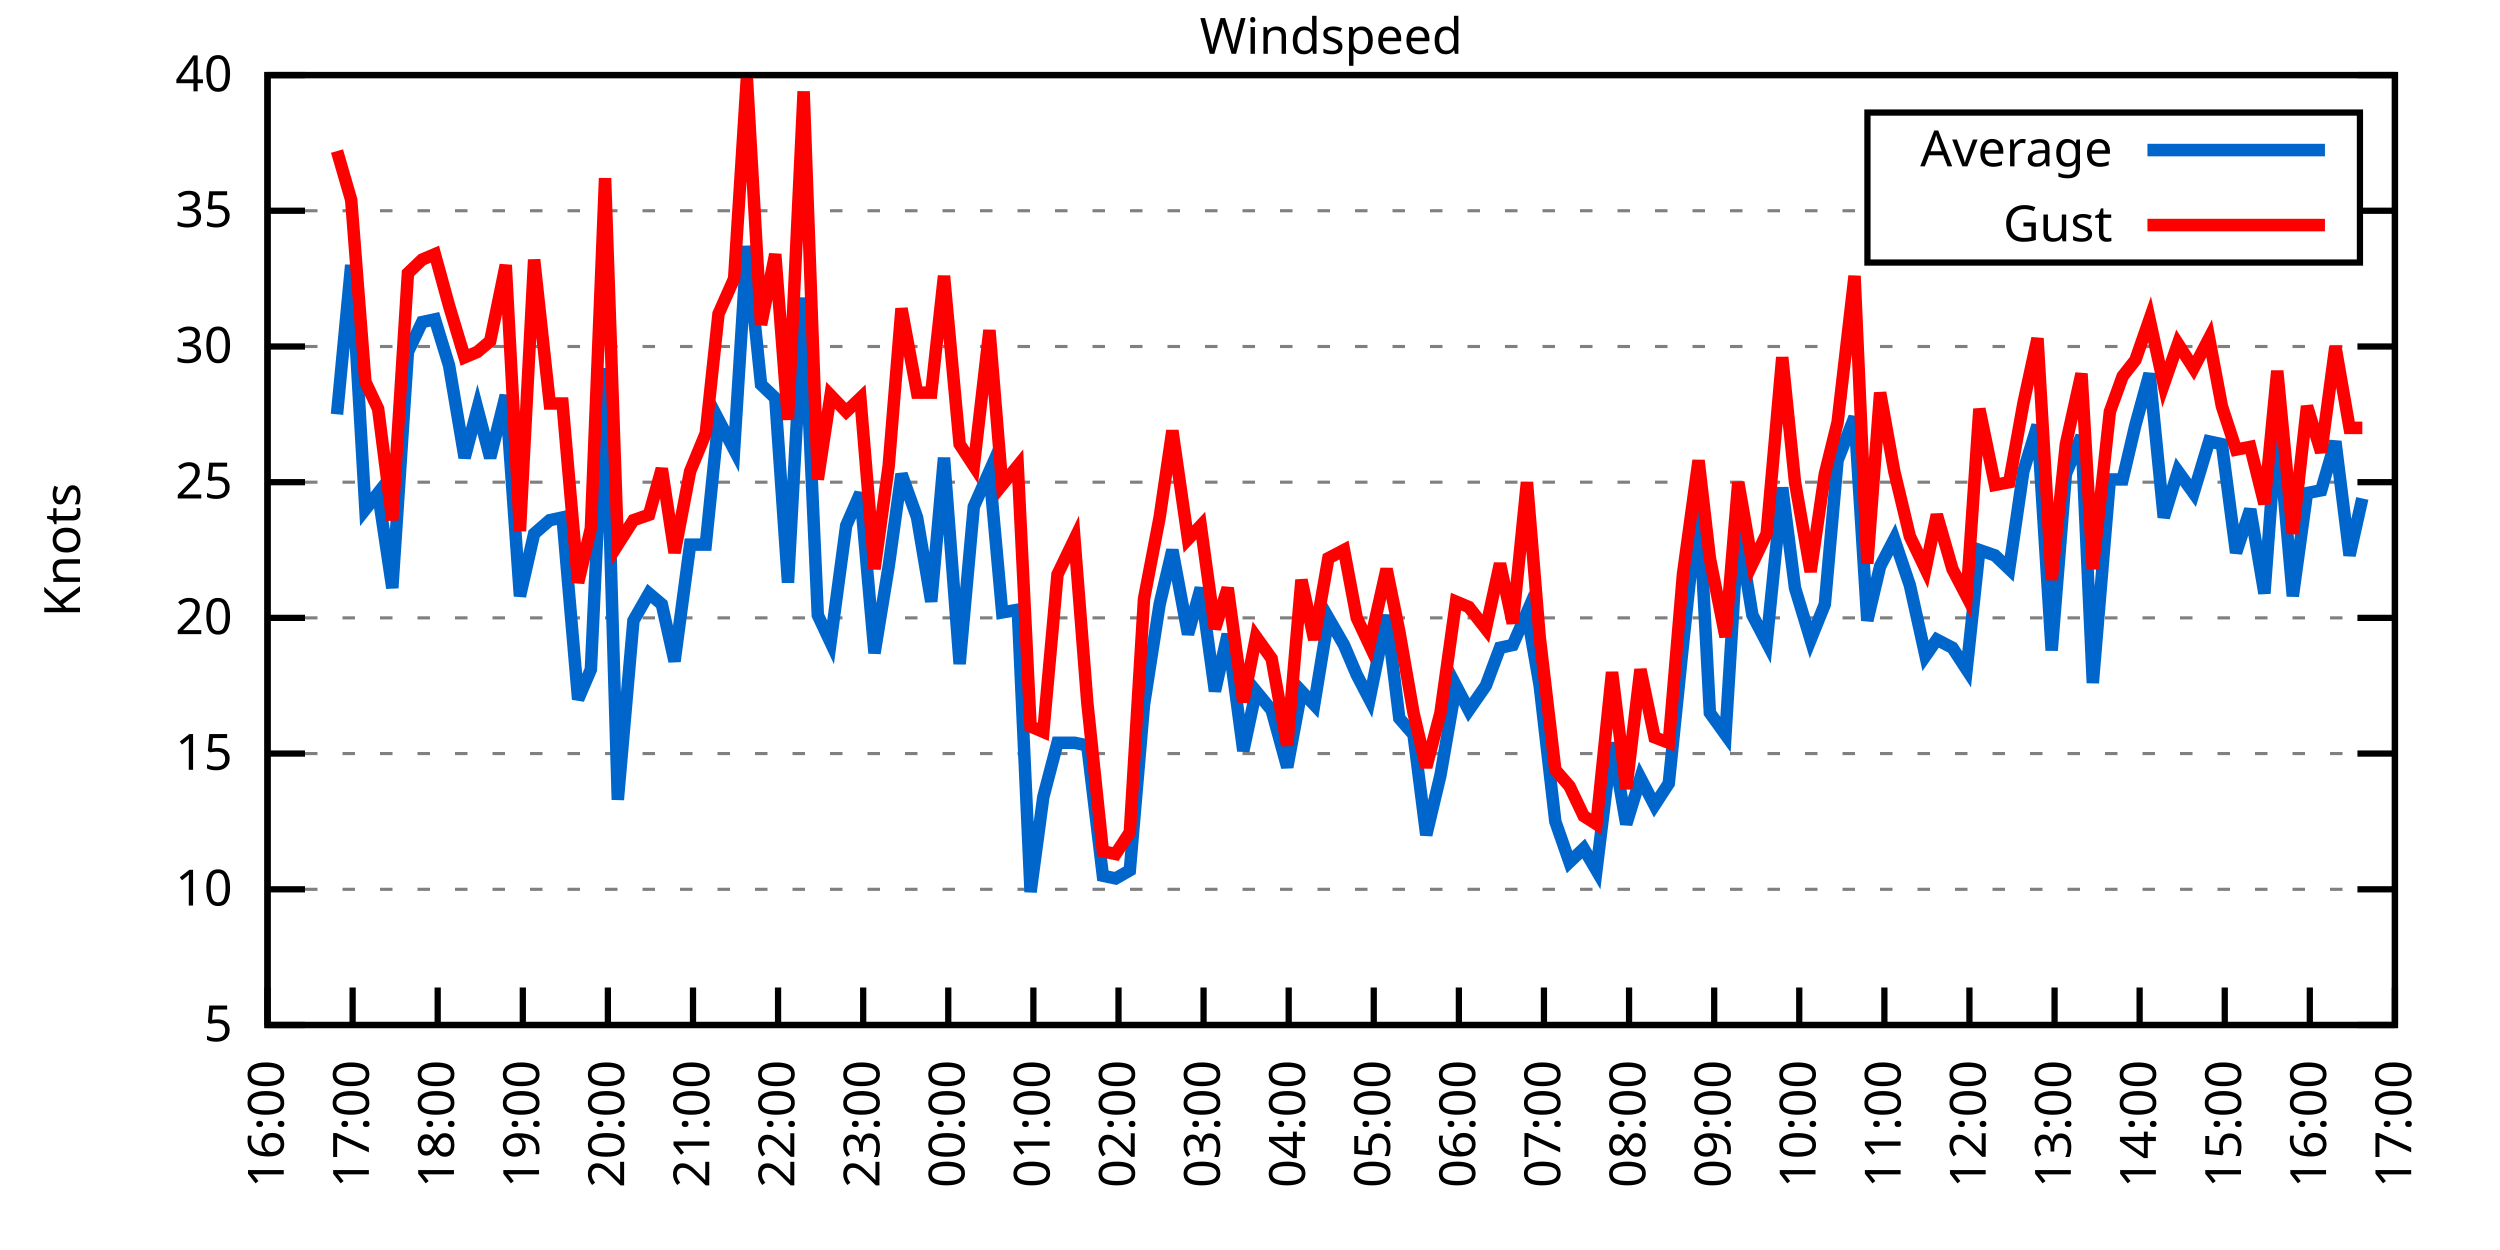
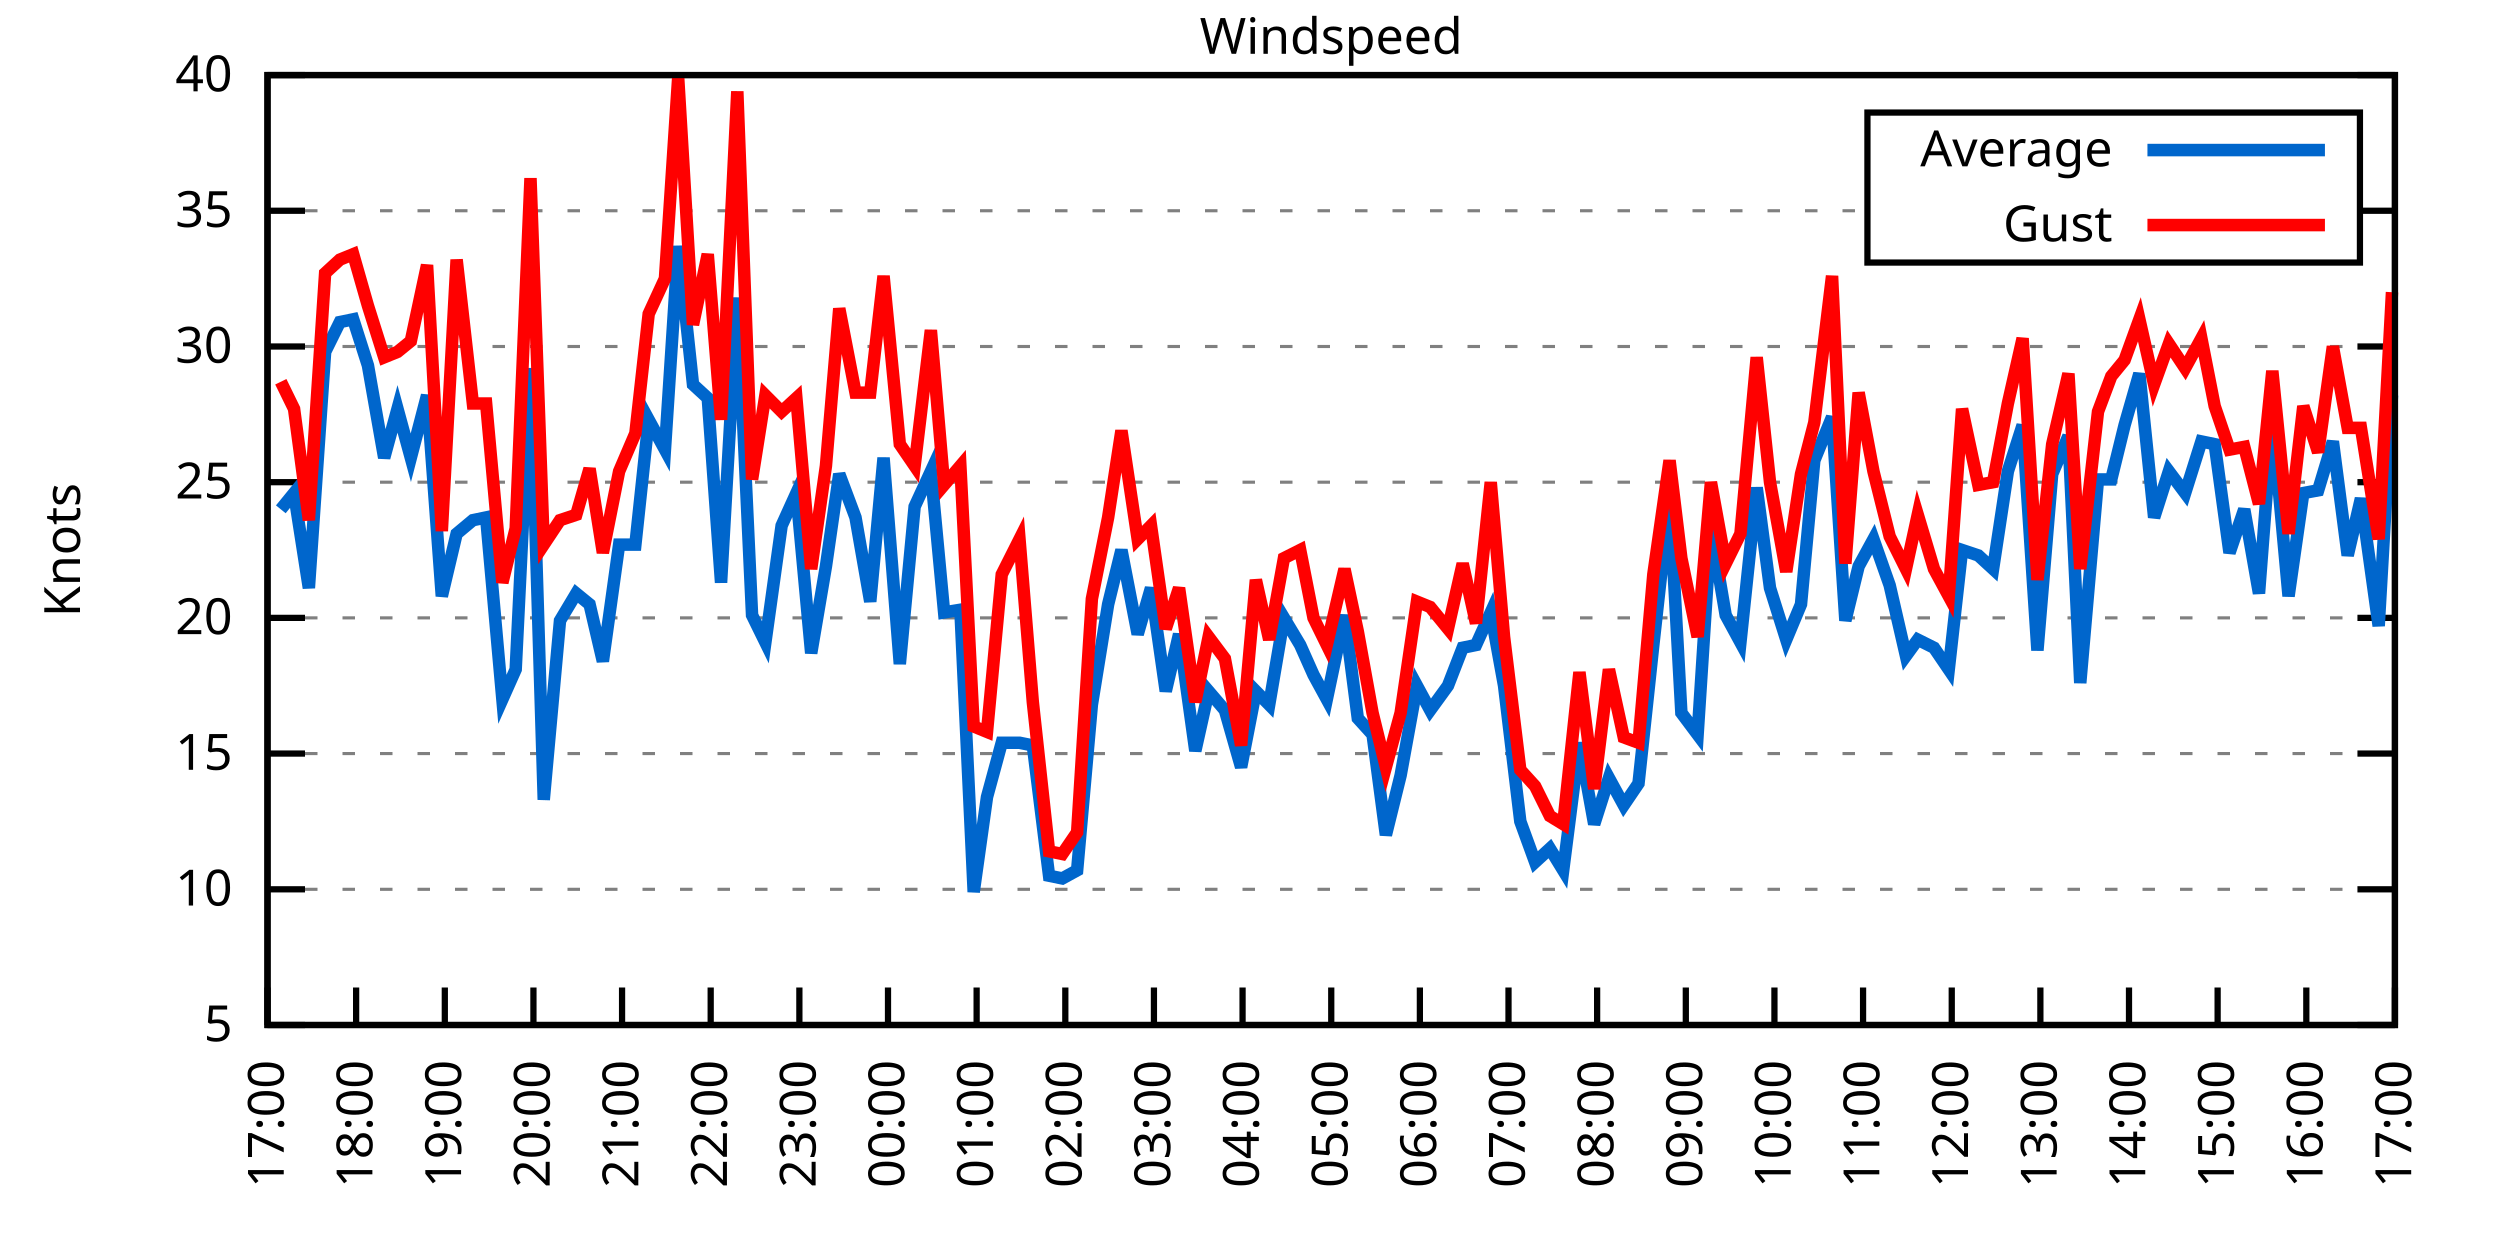
<svg xmlns="http://www.w3.org/2000/svg" xmlns:xlink="http://www.w3.org/1999/xlink" width="400" height="200" viewBox="0 0 400 200">
  <g id="gnuplot_canvas">
    <rect x="0" y="0" width="400" height="200" fill="none" />
    <defs>
      <circle id="gpDot" r="0.5" stroke-width="0.5" stroke="currentColor" />
      <path id="gpPt0" stroke-width="0.333" stroke="currentColor" d="M-1,0 h2 M0,-1 v2" />
      <path id="gpPt1" stroke-width="0.333" stroke="currentColor" d="M-1,-1 L1,1 M1,-1 L-1,1" />
      <path id="gpPt2" stroke-width="0.333" stroke="currentColor" d="M-1,0 L1,0 M0,-1 L0,1 M-1,-1 L1,1 M-1,1 L1,-1" />
      <rect id="gpPt3" stroke-width="0.333" stroke="currentColor" x="-1" y="-1" width="2" height="2" />
      <rect id="gpPt4" stroke-width="0.333" stroke="currentColor" fill="currentColor" x="-1" y="-1" width="2" height="2" />
      <circle id="gpPt5" stroke-width="0.333" stroke="currentColor" cx="0" cy="0" r="1" />
      <use xlink:href="#gpPt5" id="gpPt6" fill="currentColor" stroke="none" />
      <path id="gpPt7" stroke-width="0.333" stroke="currentColor" d="M0,-1.33 L-1.33,0.67 L1.33,0.67 z" />
      <use xlink:href="#gpPt7" id="gpPt8" fill="currentColor" stroke="none" />
      <use xlink:href="#gpPt7" id="gpPt9" stroke="currentColor" transform="rotate(180)" />
      <use xlink:href="#gpPt9" id="gpPt10" fill="currentColor" stroke="none" />
      <use xlink:href="#gpPt3" id="gpPt11" stroke="currentColor" transform="rotate(45)" />
      <use xlink:href="#gpPt11" id="gpPt12" fill="currentColor" stroke="none" />
      <path id="gpPt13" stroke-width="0.333" stroke="currentColor" d="M0,1.330 L1.265,0.411 L0.782,-1.067 L-0.782,-1.076 L-1.265,0.411 z" />
      <use xlink:href="#gpPt13" id="gpPt14" fill="currentColor" stroke="none" />
      <filter id="textbox" filterUnits="objectBoundingBox" x="0" y="0" height="1" width="1">
        <feFlood flood-color="white" flood-opacity="1" result="bgnd" />
        <feComposite in="SourceGraphic" in2="bgnd" operator="atop" />
      </filter>
      <filter id="greybox" filterUnits="objectBoundingBox" x="0" y="0" height="1" width="1">
        <feFlood flood-color="lightgrey" flood-opacity="1" result="grey" />
        <feComposite in="SourceGraphic" in2="grey" operator="atop" />
      </filter>
    </defs>
    <g fill="none" color="white" stroke="currentColor" stroke-width="1.00" stroke-linecap="butt" stroke-linejoin="miter">
</g>
    <g fill="none" color="black" stroke="currentColor" stroke-width="1.00" stroke-linecap="butt" stroke-linejoin="miter">
      <g stroke="none" shape-rendering="crispEdges">
        <polygon fill="rgb(255, 255, 255)" points="42.80,164.00 383.18,164.00 383.18,12.02 42.80,12.02 " />
      </g>
    </g>
    <g fill="none" color="black" stroke="currentColor" stroke-width="1.00" stroke-linecap="butt" stroke-linejoin="miter">
</g>
    <g fill="none" color="black" stroke="black" stroke-width="0.50" stroke-linecap="butt" stroke-linejoin="miter">
</g>
    <g fill="none" color="gray" stroke="currentColor" stroke-width="0.50" stroke-linecap="butt" stroke-linejoin="miter">
      <path stroke="gray" stroke-dasharray="2,4" class="gridline" d="M42.80,164.00 L383.19,164.00  " />
    </g>
    <g fill="none" color="gray" stroke="gray" stroke-width="1.00" stroke-linecap="butt" stroke-linejoin="miter">
</g>
    <g fill="none" color="black" stroke="currentColor" stroke-width="1.00" stroke-linecap="butt" stroke-linejoin="miter">
      <path stroke="black" d="M42.80,164.00 L48.80,164.00 M383.19,164.00 L377.19,164.00  " />
      <g transform="translate(37.20,166.60)" stroke="none" fill="black" font-family="Sans" font-size="8.00" text-anchor="end">
        <text>
          <tspan font-family="Sans"> 5</tspan>
        </text>
      </g>
    </g>
    <g fill="none" color="black" stroke="currentColor" stroke-width="1.00" stroke-linecap="butt" stroke-linejoin="miter">
</g>
    <g fill="none" color="black" stroke="black" stroke-width="0.50" stroke-linecap="butt" stroke-linejoin="miter">
</g>
    <g fill="none" color="gray" stroke="currentColor" stroke-width="0.50" stroke-linecap="butt" stroke-linejoin="miter">
      <path stroke="gray" stroke-dasharray="2,4" class="gridline" d="M42.80,142.29 L383.19,142.29  " />
    </g>
    <g fill="none" color="gray" stroke="gray" stroke-width="1.00" stroke-linecap="butt" stroke-linejoin="miter">
</g>
    <g fill="none" color="black" stroke="currentColor" stroke-width="1.00" stroke-linecap="butt" stroke-linejoin="miter">
      <path stroke="black" d="M42.80,142.29 L48.80,142.29 M383.19,142.29 L377.19,142.29  " />
      <g transform="translate(37.20,144.89)" stroke="none" fill="black" font-family="Sans" font-size="8.00" text-anchor="end">
        <text>
          <tspan font-family="Sans"> 10</tspan>
        </text>
      </g>
    </g>
    <g fill="none" color="black" stroke="currentColor" stroke-width="1.00" stroke-linecap="butt" stroke-linejoin="miter">
</g>
    <g fill="none" color="black" stroke="black" stroke-width="0.50" stroke-linecap="butt" stroke-linejoin="miter">
</g>
    <g fill="none" color="gray" stroke="currentColor" stroke-width="0.50" stroke-linecap="butt" stroke-linejoin="miter">
      <path stroke="gray" stroke-dasharray="2,4" class="gridline" d="M42.80,120.57 L383.19,120.57  " />
    </g>
    <g fill="none" color="gray" stroke="gray" stroke-width="1.00" stroke-linecap="butt" stroke-linejoin="miter">
</g>
    <g fill="none" color="black" stroke="currentColor" stroke-width="1.00" stroke-linecap="butt" stroke-linejoin="miter">
      <path stroke="black" d="M42.80,120.57 L48.80,120.57 M383.19,120.57 L377.19,120.57  " />
      <g transform="translate(37.20,123.17)" stroke="none" fill="black" font-family="Sans" font-size="8.00" text-anchor="end">
        <text>
          <tspan font-family="Sans"> 15</tspan>
        </text>
      </g>
    </g>
    <g fill="none" color="black" stroke="currentColor" stroke-width="1.00" stroke-linecap="butt" stroke-linejoin="miter">
</g>
    <g fill="none" color="black" stroke="black" stroke-width="0.50" stroke-linecap="butt" stroke-linejoin="miter">
</g>
    <g fill="none" color="gray" stroke="currentColor" stroke-width="0.50" stroke-linecap="butt" stroke-linejoin="miter">
      <path stroke="gray" stroke-dasharray="2,4" class="gridline" d="M42.80,98.86 L383.19,98.86  " />
    </g>
    <g fill="none" color="gray" stroke="gray" stroke-width="1.00" stroke-linecap="butt" stroke-linejoin="miter">
</g>
    <g fill="none" color="black" stroke="currentColor" stroke-width="1.00" stroke-linecap="butt" stroke-linejoin="miter">
      <path stroke="black" d="M42.80,98.86 L48.80,98.86 M383.19,98.86 L377.19,98.86  " />
      <g transform="translate(37.20,101.46)" stroke="none" fill="black" font-family="Sans" font-size="8.00" text-anchor="end">
        <text>
          <tspan font-family="Sans"> 20</tspan>
        </text>
      </g>
    </g>
    <g fill="none" color="black" stroke="currentColor" stroke-width="1.00" stroke-linecap="butt" stroke-linejoin="miter">
</g>
    <g fill="none" color="black" stroke="black" stroke-width="0.50" stroke-linecap="butt" stroke-linejoin="miter">
</g>
    <g fill="none" color="gray" stroke="currentColor" stroke-width="0.50" stroke-linecap="butt" stroke-linejoin="miter">
      <path stroke="gray" stroke-dasharray="2,4" class="gridline" d="M42.80,77.15 L383.19,77.15  " />
    </g>
    <g fill="none" color="gray" stroke="gray" stroke-width="1.00" stroke-linecap="butt" stroke-linejoin="miter">
</g>
    <g fill="none" color="black" stroke="currentColor" stroke-width="1.00" stroke-linecap="butt" stroke-linejoin="miter">
      <path stroke="black" d="M42.80,77.15 L48.80,77.15 M383.19,77.15 L377.19,77.15  " />
      <g transform="translate(37.20,79.75)" stroke="none" fill="black" font-family="Sans" font-size="8.00" text-anchor="end">
        <text>
          <tspan font-family="Sans"> 25</tspan>
        </text>
      </g>
    </g>
    <g fill="none" color="black" stroke="currentColor" stroke-width="1.00" stroke-linecap="butt" stroke-linejoin="miter">
</g>
    <g fill="none" color="black" stroke="black" stroke-width="0.50" stroke-linecap="butt" stroke-linejoin="miter">
</g>
    <g fill="none" color="gray" stroke="currentColor" stroke-width="0.50" stroke-linecap="butt" stroke-linejoin="miter">
      <path stroke="gray" stroke-dasharray="2,4" class="gridline" d="M42.80,55.44 L383.19,55.44  " />
    </g>
    <g fill="none" color="gray" stroke="gray" stroke-width="1.00" stroke-linecap="butt" stroke-linejoin="miter">
</g>
    <g fill="none" color="black" stroke="currentColor" stroke-width="1.00" stroke-linecap="butt" stroke-linejoin="miter">
      <path stroke="black" d="M42.80,55.44 L48.80,55.44 M383.19,55.44 L377.19,55.44  " />
      <g transform="translate(37.20,58.04)" stroke="none" fill="black" font-family="Sans" font-size="8.00" text-anchor="end">
        <text>
          <tspan font-family="Sans"> 30</tspan>
        </text>
      </g>
    </g>
    <g fill="none" color="black" stroke="currentColor" stroke-width="1.00" stroke-linecap="butt" stroke-linejoin="miter">
</g>
    <g fill="none" color="black" stroke="black" stroke-width="0.50" stroke-linecap="butt" stroke-linejoin="miter">
</g>
    <g fill="none" color="gray" stroke="currentColor" stroke-width="0.50" stroke-linecap="butt" stroke-linejoin="miter">
      <path stroke="gray" stroke-dasharray="2,4" class="gridline" d="M42.80,33.72 L298.79,33.72 M377.59,33.72 L383.19,33.72  " />
    </g>
    <g fill="none" color="gray" stroke="gray" stroke-width="1.00" stroke-linecap="butt" stroke-linejoin="miter">
</g>
    <g fill="none" color="black" stroke="currentColor" stroke-width="1.00" stroke-linecap="butt" stroke-linejoin="miter">
      <path stroke="black" d="M42.80,33.72 L48.80,33.72 M383.19,33.72 L377.19,33.72  " />
      <g transform="translate(37.20,36.32)" stroke="none" fill="black" font-family="Sans" font-size="8.00" text-anchor="end">
        <text>
          <tspan font-family="Sans"> 35</tspan>
        </text>
      </g>
    </g>
    <g fill="none" color="black" stroke="currentColor" stroke-width="1.00" stroke-linecap="butt" stroke-linejoin="miter">
</g>
    <g fill="none" color="black" stroke="black" stroke-width="0.50" stroke-linecap="butt" stroke-linejoin="miter">
</g>
    <g fill="none" color="gray" stroke="currentColor" stroke-width="0.50" stroke-linecap="butt" stroke-linejoin="miter">
      <path stroke="gray" stroke-dasharray="2,4" class="gridline" d="M42.80,12.01 L383.19,12.01  " />
    </g>
    <g fill="none" color="gray" stroke="gray" stroke-width="1.00" stroke-linecap="butt" stroke-linejoin="miter">
</g>
    <g fill="none" color="black" stroke="currentColor" stroke-width="1.00" stroke-linecap="butt" stroke-linejoin="miter">
      <path stroke="black" d="M42.80,12.01 L48.80,12.01 M383.19,12.01 L377.19,12.01  " />
      <g transform="translate(37.20,14.61)" stroke="none" fill="black" font-family="Sans" font-size="8.00" text-anchor="end">
        <text>
          <tspan font-family="Sans"> 40</tspan>
        </text>
      </g>
    </g>
    <g fill="none" color="black" stroke="currentColor" stroke-width="1.00" stroke-linecap="butt" stroke-linejoin="miter">
      <path stroke="black" d="M42.80,164.00 L42.80,158.00  " />
      <g transform="translate(45.40,169.60) rotate(270.00)" stroke="none" fill="black" font-family="Sans" font-size="8.00" text-anchor="end">
        <text>
-           <tspan font-family="Sans">16:00</tspan>
-         </text>
-       </g>
-     </g>
-     <g fill="none" color="black" stroke="currentColor" stroke-width="1.00" stroke-linecap="butt" stroke-linejoin="miter">
-       <path stroke="black" d="M56.42,164.00 L56.42,158.00  " />
-       <g transform="translate(59.02,169.60) rotate(270.00)" stroke="none" fill="black" font-family="Sans" font-size="8.00" text-anchor="end">
-         <text>
          <tspan font-family="Sans">17:00</tspan>
        </text>
      </g>
    </g>
    <g fill="none" color="black" stroke="currentColor" stroke-width="1.00" stroke-linecap="butt" stroke-linejoin="miter">
-       <path stroke="black" d="M70.03,164.00 L70.03,158.00  " />
-       <g transform="translate(72.63,169.60) rotate(270.00)" stroke="none" fill="black" font-family="Sans" font-size="8.00" text-anchor="end">
+       <path stroke="black" d="M56.98,164.00 L56.98,158.00  " />
+       <g transform="translate(59.58,169.60) rotate(270.00)" stroke="none" fill="black" font-family="Sans" font-size="8.00" text-anchor="end">
        <text>
          <tspan font-family="Sans">18:00</tspan>
        </text>
      </g>
    </g>
    <g fill="none" color="black" stroke="currentColor" stroke-width="1.00" stroke-linecap="butt" stroke-linejoin="miter">
-       <path stroke="black" d="M83.65,164.00 L83.65,158.00  " />
-       <g transform="translate(86.25,169.60) rotate(270.00)" stroke="none" fill="black" font-family="Sans" font-size="8.00" text-anchor="end">
+       <path stroke="black" d="M71.17,164.00 L71.17,158.00  " />
+       <g transform="translate(73.77,169.60) rotate(270.00)" stroke="none" fill="black" font-family="Sans" font-size="8.00" text-anchor="end">
        <text>
          <tspan font-family="Sans">19:00</tspan>
        </text>
      </g>
    </g>
    <g fill="none" color="black" stroke="currentColor" stroke-width="1.00" stroke-linecap="butt" stroke-linejoin="miter">
-       <path stroke="black" d="M97.26,164.00 L97.26,158.00  " />
-       <g transform="translate(99.86,169.60) rotate(270.00)" stroke="none" fill="black" font-family="Sans" font-size="8.00" text-anchor="end">
+       <path stroke="black" d="M85.35,164.00 L85.35,158.00  " />
+       <g transform="translate(87.95,169.60) rotate(270.00)" stroke="none" fill="black" font-family="Sans" font-size="8.00" text-anchor="end">
        <text>
          <tspan font-family="Sans">20:00</tspan>
        </text>
      </g>
    </g>
    <g fill="none" color="black" stroke="currentColor" stroke-width="1.00" stroke-linecap="butt" stroke-linejoin="miter">
-       <path stroke="black" d="M110.88,164.00 L110.88,158.00  " />
-       <g transform="translate(113.48,169.60) rotate(270.00)" stroke="none" fill="black" font-family="Sans" font-size="8.00" text-anchor="end">
+       <path stroke="black" d="M99.53,164.00 L99.53,158.00  " />
+       <g transform="translate(102.13,169.60) rotate(270.00)" stroke="none" fill="black" font-family="Sans" font-size="8.00" text-anchor="end">
        <text>
          <tspan font-family="Sans">21:00</tspan>
        </text>
      </g>
    </g>
    <g fill="none" color="black" stroke="currentColor" stroke-width="1.00" stroke-linecap="butt" stroke-linejoin="miter">
-       <path stroke="black" d="M124.49,164.00 L124.49,158.00  " />
-       <g transform="translate(127.09,169.60) rotate(270.00)" stroke="none" fill="black" font-family="Sans" font-size="8.00" text-anchor="end">
+       <path stroke="black" d="M113.71,164.00 L113.71,158.00  " />
+       <g transform="translate(116.31,169.60) rotate(270.00)" stroke="none" fill="black" font-family="Sans" font-size="8.00" text-anchor="end">
        <text>
          <tspan font-family="Sans">22:00</tspan>
        </text>
      </g>
    </g>
    <g fill="none" color="black" stroke="currentColor" stroke-width="1.00" stroke-linecap="butt" stroke-linejoin="miter">
-       <path stroke="black" d="M138.11,164.00 L138.11,158.00  " />
-       <g transform="translate(140.71,169.60) rotate(270.00)" stroke="none" fill="black" font-family="Sans" font-size="8.00" text-anchor="end">
+       <path stroke="black" d="M127.90,164.00 L127.90,158.00  " />
+       <g transform="translate(130.50,169.60) rotate(270.00)" stroke="none" fill="black" font-family="Sans" font-size="8.00" text-anchor="end">
        <text>
          <tspan font-family="Sans">23:00</tspan>
        </text>
      </g>
    </g>
    <g fill="none" color="black" stroke="currentColor" stroke-width="1.00" stroke-linecap="butt" stroke-linejoin="miter">
-       <path stroke="black" d="M151.72,164.00 L151.72,158.00  " />
-       <g transform="translate(154.32,169.60) rotate(270.00)" stroke="none" fill="black" font-family="Sans" font-size="8.00" text-anchor="end">
+       <path stroke="black" d="M142.08,164.00 L142.08,158.00  " />
+       <g transform="translate(144.68,169.60) rotate(270.00)" stroke="none" fill="black" font-family="Sans" font-size="8.00" text-anchor="end">
        <text>
          <tspan font-family="Sans">00:00</tspan>
        </text>
      </g>
    </g>
    <g fill="none" color="black" stroke="currentColor" stroke-width="1.00" stroke-linecap="butt" stroke-linejoin="miter">
-       <path stroke="black" d="M165.34,164.00 L165.34,158.00  " />
-       <g transform="translate(167.94,169.60) rotate(270.00)" stroke="none" fill="black" font-family="Sans" font-size="8.00" text-anchor="end">
+       <path stroke="black" d="M156.26,164.00 L156.26,158.00  " />
+       <g transform="translate(158.86,169.60) rotate(270.00)" stroke="none" fill="black" font-family="Sans" font-size="8.00" text-anchor="end">
        <text>
          <tspan font-family="Sans">01:00</tspan>
        </text>
      </g>
    </g>
    <g fill="none" color="black" stroke="currentColor" stroke-width="1.00" stroke-linecap="butt" stroke-linejoin="miter">
-       <path stroke="black" d="M178.96,164.00 L178.96,158.00  " />
-       <g transform="translate(181.56,169.60) rotate(270.00)" stroke="none" fill="black" font-family="Sans" font-size="8.00" text-anchor="end">
+       <path stroke="black" d="M170.45,164.00 L170.45,158.00  " />
+       <g transform="translate(173.05,169.60) rotate(270.00)" stroke="none" fill="black" font-family="Sans" font-size="8.00" text-anchor="end">
        <text>
          <tspan font-family="Sans">02:00</tspan>
        </text>
      </g>
    </g>
    <g fill="none" color="black" stroke="currentColor" stroke-width="1.00" stroke-linecap="butt" stroke-linejoin="miter">
-       <path stroke="black" d="M192.57,164.00 L192.57,158.00  " />
-       <g transform="translate(195.17,169.60) rotate(270.00)" stroke="none" fill="black" font-family="Sans" font-size="8.00" text-anchor="end">
+       <path stroke="black" d="M184.63,164.00 L184.63,158.00  " />
+       <g transform="translate(187.23,169.60) rotate(270.00)" stroke="none" fill="black" font-family="Sans" font-size="8.00" text-anchor="end">
        <text>
          <tspan font-family="Sans">03:00</tspan>
        </text>
      </g>
    </g>
    <g fill="none" color="black" stroke="currentColor" stroke-width="1.00" stroke-linecap="butt" stroke-linejoin="miter">
-       <path stroke="black" d="M206.19,164.00 L206.19,158.00  " />
-       <g transform="translate(208.79,169.60) rotate(270.00)" stroke="none" fill="black" font-family="Sans" font-size="8.00" text-anchor="end">
+       <path stroke="black" d="M198.81,164.00 L198.81,158.00  " />
+       <g transform="translate(201.41,169.60) rotate(270.00)" stroke="none" fill="black" font-family="Sans" font-size="8.00" text-anchor="end">
        <text>
          <tspan font-family="Sans">04:00</tspan>
        </text>
      </g>
    </g>
    <g fill="none" color="black" stroke="currentColor" stroke-width="1.00" stroke-linecap="butt" stroke-linejoin="miter">
-       <path stroke="black" d="M219.80,164.00 L219.80,158.00  " />
-       <g transform="translate(222.40,169.60) rotate(270.00)" stroke="none" fill="black" font-family="Sans" font-size="8.00" text-anchor="end">
+       <path stroke="black" d="M213.00,164.00 L213.00,158.00  " />
+       <g transform="translate(215.60,169.60) rotate(270.00)" stroke="none" fill="black" font-family="Sans" font-size="8.00" text-anchor="end">
        <text>
          <tspan font-family="Sans">05:00</tspan>
        </text>
      </g>
    </g>
    <g fill="none" color="black" stroke="currentColor" stroke-width="1.00" stroke-linecap="butt" stroke-linejoin="miter">
-       <path stroke="black" d="M233.42,164.00 L233.42,158.00  " />
-       <g transform="translate(236.02,169.60) rotate(270.00)" stroke="none" fill="black" font-family="Sans" font-size="8.00" text-anchor="end">
+       <path stroke="black" d="M227.18,164.00 L227.18,158.00  " />
+       <g transform="translate(229.78,169.60) rotate(270.00)" stroke="none" fill="black" font-family="Sans" font-size="8.00" text-anchor="end">
        <text>
          <tspan font-family="Sans">06:00</tspan>
        </text>
      </g>
    </g>
    <g fill="none" color="black" stroke="currentColor" stroke-width="1.00" stroke-linecap="butt" stroke-linejoin="miter">
-       <path stroke="black" d="M247.03,164.00 L247.03,158.00  " />
-       <g transform="translate(249.63,169.60) rotate(270.00)" stroke="none" fill="black" font-family="Sans" font-size="8.00" text-anchor="end">
+       <path stroke="black" d="M241.36,164.00 L241.36,158.00  " />
+       <g transform="translate(243.96,169.60) rotate(270.00)" stroke="none" fill="black" font-family="Sans" font-size="8.00" text-anchor="end">
        <text>
          <tspan font-family="Sans">07:00</tspan>
        </text>
      </g>
    </g>
    <g fill="none" color="black" stroke="currentColor" stroke-width="1.00" stroke-linecap="butt" stroke-linejoin="miter">
-       <path stroke="black" d="M260.65,164.00 L260.65,158.00  " />
-       <g transform="translate(263.25,169.60) rotate(270.00)" stroke="none" fill="black" font-family="Sans" font-size="8.00" text-anchor="end">
+       <path stroke="black" d="M255.54,164.00 L255.54,158.00  " />
+       <g transform="translate(258.14,169.60) rotate(270.00)" stroke="none" fill="black" font-family="Sans" font-size="8.00" text-anchor="end">
        <text>
          <tspan font-family="Sans">08:00</tspan>
        </text>
      </g>
    </g>
    <g fill="none" color="black" stroke="currentColor" stroke-width="1.00" stroke-linecap="butt" stroke-linejoin="miter">
-       <path stroke="black" d="M274.27,164.00 L274.27,158.00  " />
-       <g transform="translate(276.87,169.60) rotate(270.00)" stroke="none" fill="black" font-family="Sans" font-size="8.00" text-anchor="end">
+       <path stroke="black" d="M269.73,164.00 L269.73,158.00  " />
+       <g transform="translate(272.33,169.60) rotate(270.00)" stroke="none" fill="black" font-family="Sans" font-size="8.00" text-anchor="end">
        <text>
          <tspan font-family="Sans">09:00</tspan>
        </text>
      </g>
    </g>
    <g fill="none" color="black" stroke="currentColor" stroke-width="1.00" stroke-linecap="butt" stroke-linejoin="miter">
-       <path stroke="black" d="M287.88,164.00 L287.88,158.00  " />
-       <g transform="translate(290.48,169.60) rotate(270.00)" stroke="none" fill="black" font-family="Sans" font-size="8.00" text-anchor="end">
+       <path stroke="black" d="M283.91,164.00 L283.91,158.00  " />
+       <g transform="translate(286.51,169.60) rotate(270.00)" stroke="none" fill="black" font-family="Sans" font-size="8.00" text-anchor="end">
        <text>
          <tspan font-family="Sans">10:00</tspan>
        </text>
      </g>
    </g>
    <g fill="none" color="black" stroke="currentColor" stroke-width="1.00" stroke-linecap="butt" stroke-linejoin="miter">
-       <path stroke="black" d="M301.50,164.00 L301.50,158.00  " />
-       <g transform="translate(304.10,169.60) rotate(270.00)" stroke="none" fill="black" font-family="Sans" font-size="8.00" text-anchor="end">
+       <path stroke="black" d="M298.09,164.00 L298.09,158.00  " />
+       <g transform="translate(300.69,169.60) rotate(270.00)" stroke="none" fill="black" font-family="Sans" font-size="8.00" text-anchor="end">
        <text>
          <tspan font-family="Sans">11:00</tspan>
        </text>
      </g>
    </g>
    <g fill="none" color="black" stroke="currentColor" stroke-width="1.00" stroke-linecap="butt" stroke-linejoin="miter">
-       <path stroke="black" d="M315.11,164.00 L315.11,158.00  " />
-       <g transform="translate(317.71,169.60) rotate(270.00)" stroke="none" fill="black" font-family="Sans" font-size="8.00" text-anchor="end">
+       <path stroke="black" d="M312.28,164.00 L312.28,158.00  " />
+       <g transform="translate(314.88,169.60) rotate(270.00)" stroke="none" fill="black" font-family="Sans" font-size="8.00" text-anchor="end">
        <text>
          <tspan font-family="Sans">12:00</tspan>
        </text>
      </g>
    </g>
    <g fill="none" color="black" stroke="currentColor" stroke-width="1.00" stroke-linecap="butt" stroke-linejoin="miter">
-       <path stroke="black" d="M328.73,164.00 L328.73,158.00  " />
-       <g transform="translate(331.33,169.60) rotate(270.00)" stroke="none" fill="black" font-family="Sans" font-size="8.00" text-anchor="end">
+       <path stroke="black" d="M326.46,164.00 L326.46,158.00  " />
+       <g transform="translate(329.06,169.60) rotate(270.00)" stroke="none" fill="black" font-family="Sans" font-size="8.00" text-anchor="end">
        <text>
          <tspan font-family="Sans">13:00</tspan>
        </text>
      </g>
    </g>
    <g fill="none" color="black" stroke="currentColor" stroke-width="1.00" stroke-linecap="butt" stroke-linejoin="miter">
-       <path stroke="black" d="M342.34,164.00 L342.34,158.00  " />
-       <g transform="translate(344.94,169.60) rotate(270.00)" stroke="none" fill="black" font-family="Sans" font-size="8.00" text-anchor="end">
+       <path stroke="black" d="M340.64,164.00 L340.64,158.00  " />
+       <g transform="translate(343.24,169.60) rotate(270.00)" stroke="none" fill="black" font-family="Sans" font-size="8.00" text-anchor="end">
        <text>
          <tspan font-family="Sans">14:00</tspan>
        </text>
      </g>
    </g>
    <g fill="none" color="black" stroke="currentColor" stroke-width="1.00" stroke-linecap="butt" stroke-linejoin="miter">
-       <path stroke="black" d="M355.96,164.00 L355.96,158.00  " />
-       <g transform="translate(358.56,169.60) rotate(270.00)" stroke="none" fill="black" font-family="Sans" font-size="8.00" text-anchor="end">
+       <path stroke="black" d="M354.82,164.00 L354.82,158.00  " />
+       <g transform="translate(357.42,169.60) rotate(270.00)" stroke="none" fill="black" font-family="Sans" font-size="8.00" text-anchor="end">
        <text>
          <tspan font-family="Sans">15:00</tspan>
        </text>
      </g>
    </g>
    <g fill="none" color="black" stroke="currentColor" stroke-width="1.00" stroke-linecap="butt" stroke-linejoin="miter">
-       <path stroke="black" d="M369.57,164.00 L369.57,158.00  " />
-       <g transform="translate(372.17,169.60) rotate(270.00)" stroke="none" fill="black" font-family="Sans" font-size="8.00" text-anchor="end">
+       <path stroke="black" d="M369.01,164.00 L369.01,158.00  " />
+       <g transform="translate(371.61,169.60) rotate(270.00)" stroke="none" fill="black" font-family="Sans" font-size="8.00" text-anchor="end">
        <text>
          <tspan font-family="Sans">16:00</tspan>
        </text>
      </g>
    </g>
    <g fill="none" color="black" stroke="currentColor" stroke-width="1.00" stroke-linecap="butt" stroke-linejoin="miter">
      <path stroke="black" d="M383.19,164.00 L383.19,158.00  " />
      <g transform="translate(385.79,169.60) rotate(270.00)" stroke="none" fill="black" font-family="Sans" font-size="8.00" text-anchor="end">
        <text>
          <tspan font-family="Sans">17:00</tspan>
        </text>
      </g>
    </g>
    <g fill="none" color="black" stroke="currentColor" stroke-width="1.00" stroke-linecap="butt" stroke-linejoin="miter">
</g>
    <g fill="none" color="black" stroke="currentColor" stroke-width="1.00" stroke-linecap="butt" stroke-linejoin="miter">
      <path stroke="black" d="M42.80,12.01 L42.80,164.00 L383.19,164.00 L383.19,12.01 L42.80,12.01 Z  " />
    </g>
    <g fill="none" color="black" stroke="currentColor" stroke-width="1.00" stroke-linecap="butt" stroke-linejoin="miter">
</g>
    <g fill="none" color="black" stroke="currentColor" stroke-width="1.00" stroke-linecap="butt" stroke-linejoin="miter">
      <path stroke="black" d="M298.79,42.01 L298.79,18.01 L377.59,18.01 L377.59,42.01 L298.79,42.01 Z  " />
    </g>
    <g id="Windspeed_plot_1">
      <g fill="none" color="white" stroke="black" stroke-width="2.00" stroke-linecap="butt" stroke-linejoin="miter">
</g>
      <g fill="none" color="black" stroke="currentColor" stroke-width="2.00" stroke-linecap="butt" stroke-linejoin="miter">
        <g transform="translate(337.99,26.61)" stroke="none" fill="black" font-family="Sans" font-size="8.00" text-anchor="end">
          <text>
            <tspan font-family="Sans">Average</tspan>
          </text>
        </g>
      </g>
      <g fill="none" color="black" stroke="currentColor" stroke-width="2.00" stroke-linecap="butt" stroke-linejoin="miter">
-         <path stroke="rgb(  0, 102, 204)" d="M343.59,24.01 L371.99,24.01 M53.92,66.29 L56.19,42.41 L58.46,81.49 L60.50,78.89 L62.77,94.08 L65.27,56.30   L67.54,51.53 L69.58,51.09 L71.85,58.48 L74.34,73.24 L76.39,65.42 L78.43,73.24 L80.92,63.25 L83.19,95.39   L85.46,85.40 L87.96,83.23 L90.00,82.79 L92.50,111.89 L94.54,107.11 L96.81,58.91 L98.85,127.96 L101.35,99.30   L103.84,94.95 L105.89,96.69 L107.93,105.81 L110.42,87.14 L112.92,87.14 L114.96,67.16 L117.46,71.94 L119.50,39.37   L121.77,61.52 L124.04,63.69 L126.08,93.22 L128.58,47.62 L130.85,98.43 L132.89,102.77 L135.39,84.10 L137.66,78.89   L139.92,104.51 L142.19,90.61 L144.24,75.85 L146.73,82.79 L149.00,96.26 L151.04,73.24 L153.54,106.24 L155.81,81.06   L158.31,75.41 L160.35,97.99 L162.84,97.56 L164.89,142.72 L166.93,127.52 L169.20,118.84 L171.92,118.84 L173.96,119.27   L176.46,140.12 L178.50,140.55 L180.77,139.25 L183.04,112.76 L185.54,96.69 L187.58,88.00 L190.08,101.47 L192.12,94.08   L194.39,110.59 L196.43,101.47 L198.93,120.14 L200.97,110.59 L203.46,113.63 L205.96,122.75 L208.23,110.59 L210.27,112.76   L212.54,98.86 L215.04,103.20 L217.08,107.98 L219.12,111.89 L221.85,98.43 L223.89,114.93 L226.16,117.53 L228.20,133.60   L230.47,124.05 L232.96,109.72 L235.01,113.63 L237.73,109.72 L240.00,103.64 L242.04,103.20 L244.31,97.99 L246.35,109.72   L248.85,131.43 L251.12,137.94 L253.39,135.77 L255.43,139.25 L257.93,118.84 L260.20,131.86 L262.47,124.48 L264.73,128.83   L267.00,125.35 L269.27,103.20 L271.77,79.75 L273.58,114.06 L276.08,117.53 L278.12,84.53 L280.39,98.43 L282.66,102.77   L285.16,78.02 L287.20,94.08 L289.70,102.34 L291.97,96.69 L294.01,73.67 L296.73,66.73 L298.77,99.30 L300.82,90.61   L303.08,86.27 L305.58,93.65 L308.08,104.94 L309.89,102.34 L312.39,103.64 L314.66,107.11 L316.70,88.00 L319.20,88.87   L321.47,91.04 L323.74,75.41 L326.00,68.03 L328.27,104.07 L330.54,75.85 L333.04,69.77 L334.85,109.28 L337.58,76.71   L339.62,76.71 L341.66,68.03 L343.93,59.78 L346.20,82.79 L348.47,75.41 L350.97,78.89 L353.46,70.63 L355.50,71.07   L357.77,88.44 L360.04,81.49 L362.31,94.95 L364.36,67.16 L366.85,95.39 L369.12,78.89 L371.39,78.45 L373.66,70.63   L375.93,88.87 L377.97,79.75  " />
+         <path stroke="rgb(  0, 102, 204)" d="M343.59,24.01 L371.99,24.01 M44.93,81.49 L47.05,78.89 L49.42,94.08 L52.02,56.30 L54.38,51.53 L56.51,51.09   L58.87,58.48 L61.47,73.24 L63.60,65.42 L65.73,73.24 L68.33,63.25 L70.69,95.39 L73.06,85.40 L75.66,83.23   L77.78,82.79 L80.38,111.89 L82.51,107.11 L84.88,58.91 L87.00,127.96 L89.60,99.30 L92.20,94.95 L94.33,96.69   L96.46,105.81 L99.06,87.14 L101.66,87.14 L103.79,67.16 L106.39,71.94 L108.51,39.37 L110.88,61.52 L113.24,63.69   L115.37,93.22 L117.97,47.62 L120.33,98.43 L122.46,102.77 L125.06,84.10 L127.42,78.89 L129.79,104.51 L132.15,90.61   L134.28,75.85 L136.88,82.79 L139.24,96.26 L141.37,73.24 L143.97,106.24 L146.34,81.06 L148.94,75.41 L151.06,97.99   L153.66,97.56 L155.79,142.72 L157.92,127.52 L160.28,118.84 L163.12,118.84 L165.25,119.27 L167.85,140.12 L169.97,140.55   L172.34,139.25 L174.70,112.76 L177.30,96.69 L179.43,88.00 L182.03,101.47 L184.16,94.08 L186.52,110.59 L188.65,101.47   L191.25,120.14 L193.38,110.59 L195.98,113.63 L198.58,122.75 L200.94,110.59 L203.07,112.76 L205.43,98.86 L208.03,103.20   L210.16,107.98 L212.29,111.89 L215.12,98.43 L217.25,114.93 L219.61,117.53 L221.74,133.60 L224.10,124.05 L226.71,109.72   L228.83,113.63 L231.67,109.72 L234.03,103.64 L236.16,103.20 L238.52,97.99 L240.65,109.72 L243.25,131.43 L245.62,137.94   L247.98,135.77 L250.11,139.25 L252.71,118.84 L255.07,131.86 L257.43,124.48 L259.80,128.83 L262.16,125.35 L264.53,103.20   L267.13,79.75 L269.02,114.06 L271.62,117.53 L273.75,84.53 L276.11,98.43 L278.47,102.77 L281.07,78.02 L283.20,94.08   L285.80,102.34 L288.16,96.69 L290.29,73.67 L293.13,66.73 L295.26,99.30 L297.38,90.61 L299.75,86.27 L302.35,93.65   L304.95,104.94 L306.84,102.34 L309.44,103.64 L311.80,107.11 L313.93,88.00 L316.53,88.87 L318.89,91.04 L321.26,75.41   L323.62,68.03 L325.99,104.07 L328.35,75.85 L330.95,69.77 L332.84,109.28 L335.68,76.71 L337.80,76.71 L339.93,68.03   L342.30,59.78 L344.66,82.79 L347.02,75.41 L349.62,78.89 L352.22,70.63 L354.35,71.07 L356.72,88.44 L359.08,81.49   L361.44,94.95 L363.57,67.16 L366.17,95.39 L368.53,78.89 L370.90,78.45 L373.26,70.63 L375.63,88.87 L377.75,79.75   L380.59,100.16 L382.72,63.25  " />
      </g>
    </g>
    <g id="Windspeed_plot_2">
      <g fill="none" color="black" stroke="currentColor" stroke-width="2.00" stroke-linecap="butt" stroke-linejoin="miter">
        <g transform="translate(337.99,38.61)" stroke="none" fill="black" font-family="Sans" font-size="8.00" text-anchor="end">
          <text>
            <tspan font-family="Sans">Gust</tspan>
          </text>
        </g>
      </g>
      <g fill="none" color="black" stroke="currentColor" stroke-width="2.00" stroke-linecap="butt" stroke-linejoin="miter">
-         <path stroke="rgb(255,   0,   0)" d="M343.59,36.01 L371.99,36.01 M53.92,24.17 L56.19,31.99 L58.46,61.08 L60.50,65.42 L62.77,83.23 L65.27,43.71   L67.54,41.54 L69.58,40.67 L71.85,48.92 L74.34,57.17 L76.39,56.30 L78.43,54.57 L80.92,42.41 L83.19,84.97   L85.46,41.54 L87.96,64.56 L90.00,64.56 L92.50,93.22 L94.54,84.53 L96.81,28.51 L98.85,87.14 L101.35,83.23   L103.84,82.36 L105.89,74.98 L107.93,88.44 L110.42,75.41 L112.92,69.33 L114.96,50.22 L117.46,44.58 L119.50,12.44   L121.77,51.96 L124.04,40.67 L126.08,67.16 L128.58,14.62 L130.85,76.71 L132.89,63.25 L135.39,65.86 L137.66,63.69   L139.92,91.04 L142.19,74.54 L144.24,49.36 L146.73,62.82 L149.00,62.82 L151.04,44.15 L153.54,71.07 L155.81,74.54   L158.31,52.83 L160.35,77.58 L162.84,74.54 L164.89,116.23 L166.93,117.10 L169.20,91.91 L171.92,86.27 L173.96,112.32   L176.46,136.21 L178.50,136.64 L180.77,133.17 L183.04,95.82 L185.54,82.79 L187.58,68.90 L190.08,86.27 L192.12,84.10   L194.39,100.60 L196.43,94.08 L198.93,112.32 L200.97,101.90 L203.46,105.38 L205.96,119.27 L208.23,92.78 L210.27,102.34   L212.54,89.31 L215.04,88.00 L217.08,98.86 L219.12,103.20 L221.85,91.04 L223.89,101.03 L226.16,114.06 L228.20,122.75   L230.47,114.06 L232.96,96.26 L235.01,97.12 L237.73,100.60 L240.00,90.18 L242.04,99.73 L244.31,77.15 L246.35,101.90   L248.85,123.18 L251.12,125.79 L253.39,130.56 L255.43,131.86 L257.93,107.55 L260.20,126.22 L262.47,107.11 L264.73,117.97   L267.00,118.84 L269.27,91.91 L271.77,73.67 L273.58,89.31 L276.08,101.90 L278.12,77.15 L280.39,90.18 L282.66,85.40   L285.16,57.17 L287.20,77.15 L289.70,91.48 L291.97,75.85 L294.01,67.59 L296.73,44.15 L298.77,90.18 L300.82,62.82   L303.08,75.41 L305.58,85.83 L308.08,91.04 L309.89,82.36 L312.39,91.04 L314.66,95.39 L316.70,65.42 L319.20,77.58   L321.47,77.15 L323.74,64.56 L326.00,54.13 L328.27,92.78 L330.54,71.07 L333.04,59.78 L334.85,91.04 L337.58,65.86   L339.62,60.21 L341.66,57.61 L343.93,51.09 L346.20,61.52 L348.47,55.00 L350.97,58.91 L353.46,54.13 L355.50,64.99   L357.77,71.94 L360.04,71.50 L362.31,80.62 L364.36,59.34 L366.85,85.40 L369.12,64.99 L371.39,72.37 L373.66,55.44   L375.93,68.46 L377.97,68.46  " />
+         <path stroke="rgb(255,   0,   0)" d="M343.59,36.01 L371.99,36.01 M44.93,61.08 L47.05,65.42 L49.42,83.23 L52.02,43.71 L54.38,41.54 L56.51,40.67   L58.87,48.92 L61.47,57.17 L63.60,56.30 L65.73,54.57 L68.33,42.41 L70.69,84.97 L73.06,41.54 L75.66,64.56   L77.78,64.56 L80.38,93.22 L82.51,84.53 L84.88,28.51 L87.00,87.14 L89.60,83.23 L92.20,82.36 L94.33,74.98   L96.46,88.44 L99.06,75.41 L101.66,69.33 L103.79,50.22 L106.39,44.58 L108.51,12.44 L110.88,51.96 L113.24,40.67   L115.37,67.16 L117.97,14.62 L120.33,76.71 L122.46,63.25 L125.06,65.86 L127.42,63.69 L129.79,91.04 L132.15,74.54   L134.28,49.36 L136.88,62.82 L139.24,62.82 L141.37,44.15 L143.97,71.07 L146.34,74.54 L148.94,52.83 L151.06,77.58   L153.66,74.54 L155.79,116.23 L157.92,117.10 L160.28,91.91 L163.12,86.27 L165.25,112.32 L167.85,136.21 L169.97,136.64   L172.34,133.17 L174.70,95.82 L177.30,82.79 L179.43,68.90 L182.03,86.27 L184.16,84.10 L186.52,100.60 L188.65,94.08   L191.25,112.32 L193.38,101.90 L195.98,105.38 L198.58,119.27 L200.94,92.78 L203.07,102.34 L205.43,89.31 L208.03,88.00   L210.16,98.86 L212.29,103.20 L215.12,91.04 L217.25,101.03 L219.61,114.06 L221.74,122.75 L224.10,114.06 L226.71,96.26   L228.83,97.12 L231.67,100.60 L234.03,90.18 L236.16,99.73 L238.52,77.15 L240.65,101.90 L243.25,123.18 L245.62,125.79   L247.98,130.56 L250.11,131.86 L252.71,107.55 L255.07,126.22 L257.43,107.11 L259.80,117.97 L262.16,118.84 L264.53,91.91   L267.13,73.67 L269.02,89.31 L271.62,101.90 L273.75,77.15 L276.11,90.18 L278.47,85.40 L281.07,57.17 L283.20,77.15   L285.80,91.48 L288.16,75.85 L290.29,67.59 L293.13,44.15 L295.26,90.18 L297.38,62.82 L299.75,75.41 L302.35,85.83   L304.95,91.04 L306.84,82.36 L309.44,91.04 L311.80,95.39 L313.93,65.42 L316.53,77.58 L318.89,77.15 L321.26,64.56   L323.62,54.13 L325.99,92.78 L328.35,71.07 L330.95,59.78 L332.84,91.04 L335.68,65.86 L337.80,60.21 L339.93,57.61   L342.30,51.09 L344.66,61.52 L347.02,55.00 L349.62,58.91 L352.22,54.13 L354.35,64.99 L356.72,71.94 L359.08,71.50   L361.44,80.62 L363.57,59.34 L366.17,85.40 L368.53,64.99 L370.90,72.37 L373.26,55.44 L375.63,68.46 L377.75,68.46   L380.59,86.27 L382.72,46.75  " />
      </g>
    </g>
    <g fill="none" color="black" stroke="currentColor" stroke-width="2.00" stroke-linecap="butt" stroke-linejoin="miter">
</g>
    <g fill="none" color="black" stroke="black" stroke-width="1.00" stroke-linecap="butt" stroke-linejoin="miter">
</g>
    <g fill="none" color="black" stroke="currentColor" stroke-width="1.00" stroke-linecap="butt" stroke-linejoin="miter">
      <path stroke="black" d="M42.80,12.01 L42.80,164.00 L383.19,164.00 L383.19,12.01 L42.80,12.01 Z  " />
      <g transform="translate(12.80,88.01) rotate(270.00)" stroke="none" fill="black" font-family="Sans" font-size="8.00" text-anchor="middle">
        <text>
          <tspan font-family="Sans">Knots</tspan>
        </text>
      </g>
    </g>
    <g fill="none" color="black" stroke="currentColor" stroke-width="1.00" stroke-linecap="butt" stroke-linejoin="miter">
</g>
    <g fill="none" color="black" stroke="currentColor" stroke-width="1.00" stroke-linecap="butt" stroke-linejoin="miter">
      <g transform="translate(212.99,8.61)" stroke="none" fill="black" font-family="Sans" font-size="8.00" text-anchor="middle">
        <text>
          <tspan font-family="Sans">Windspeed</tspan>
        </text>
      </g>
    </g>
    <g fill="none" color="black" stroke="currentColor" stroke-width="1.00" stroke-linecap="butt" stroke-linejoin="miter">
</g>
  </g>
</svg>
